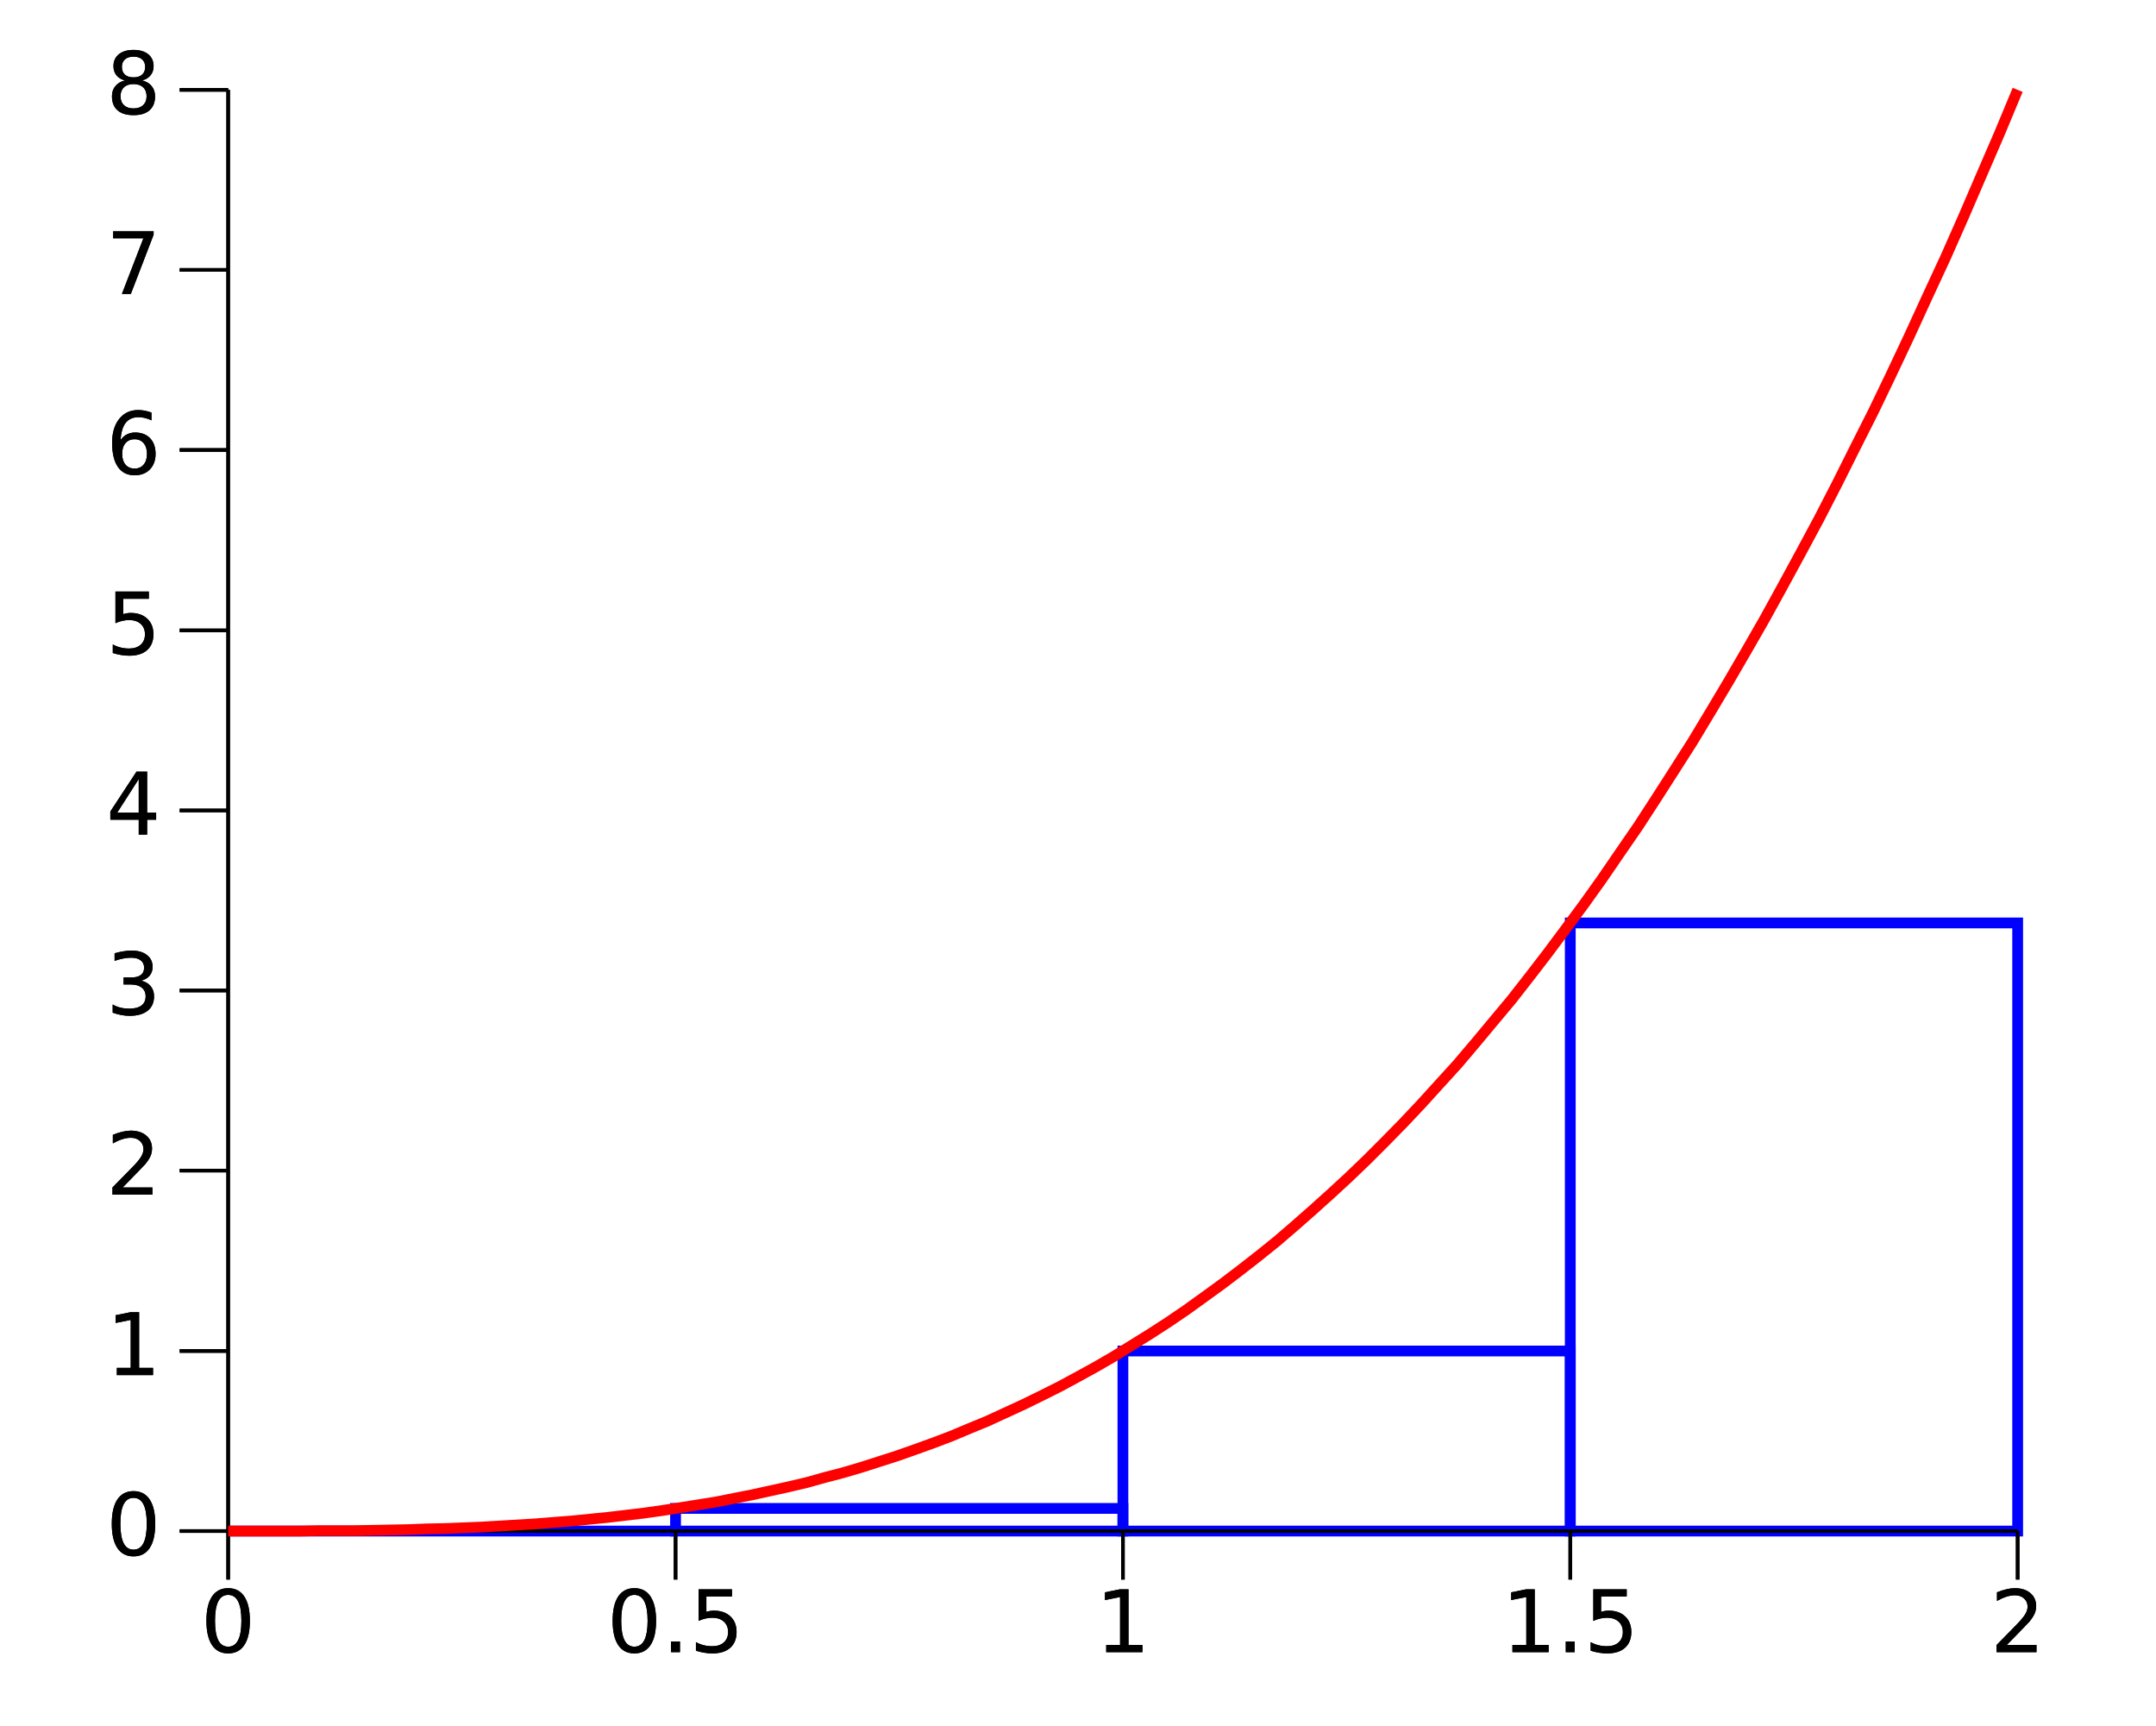
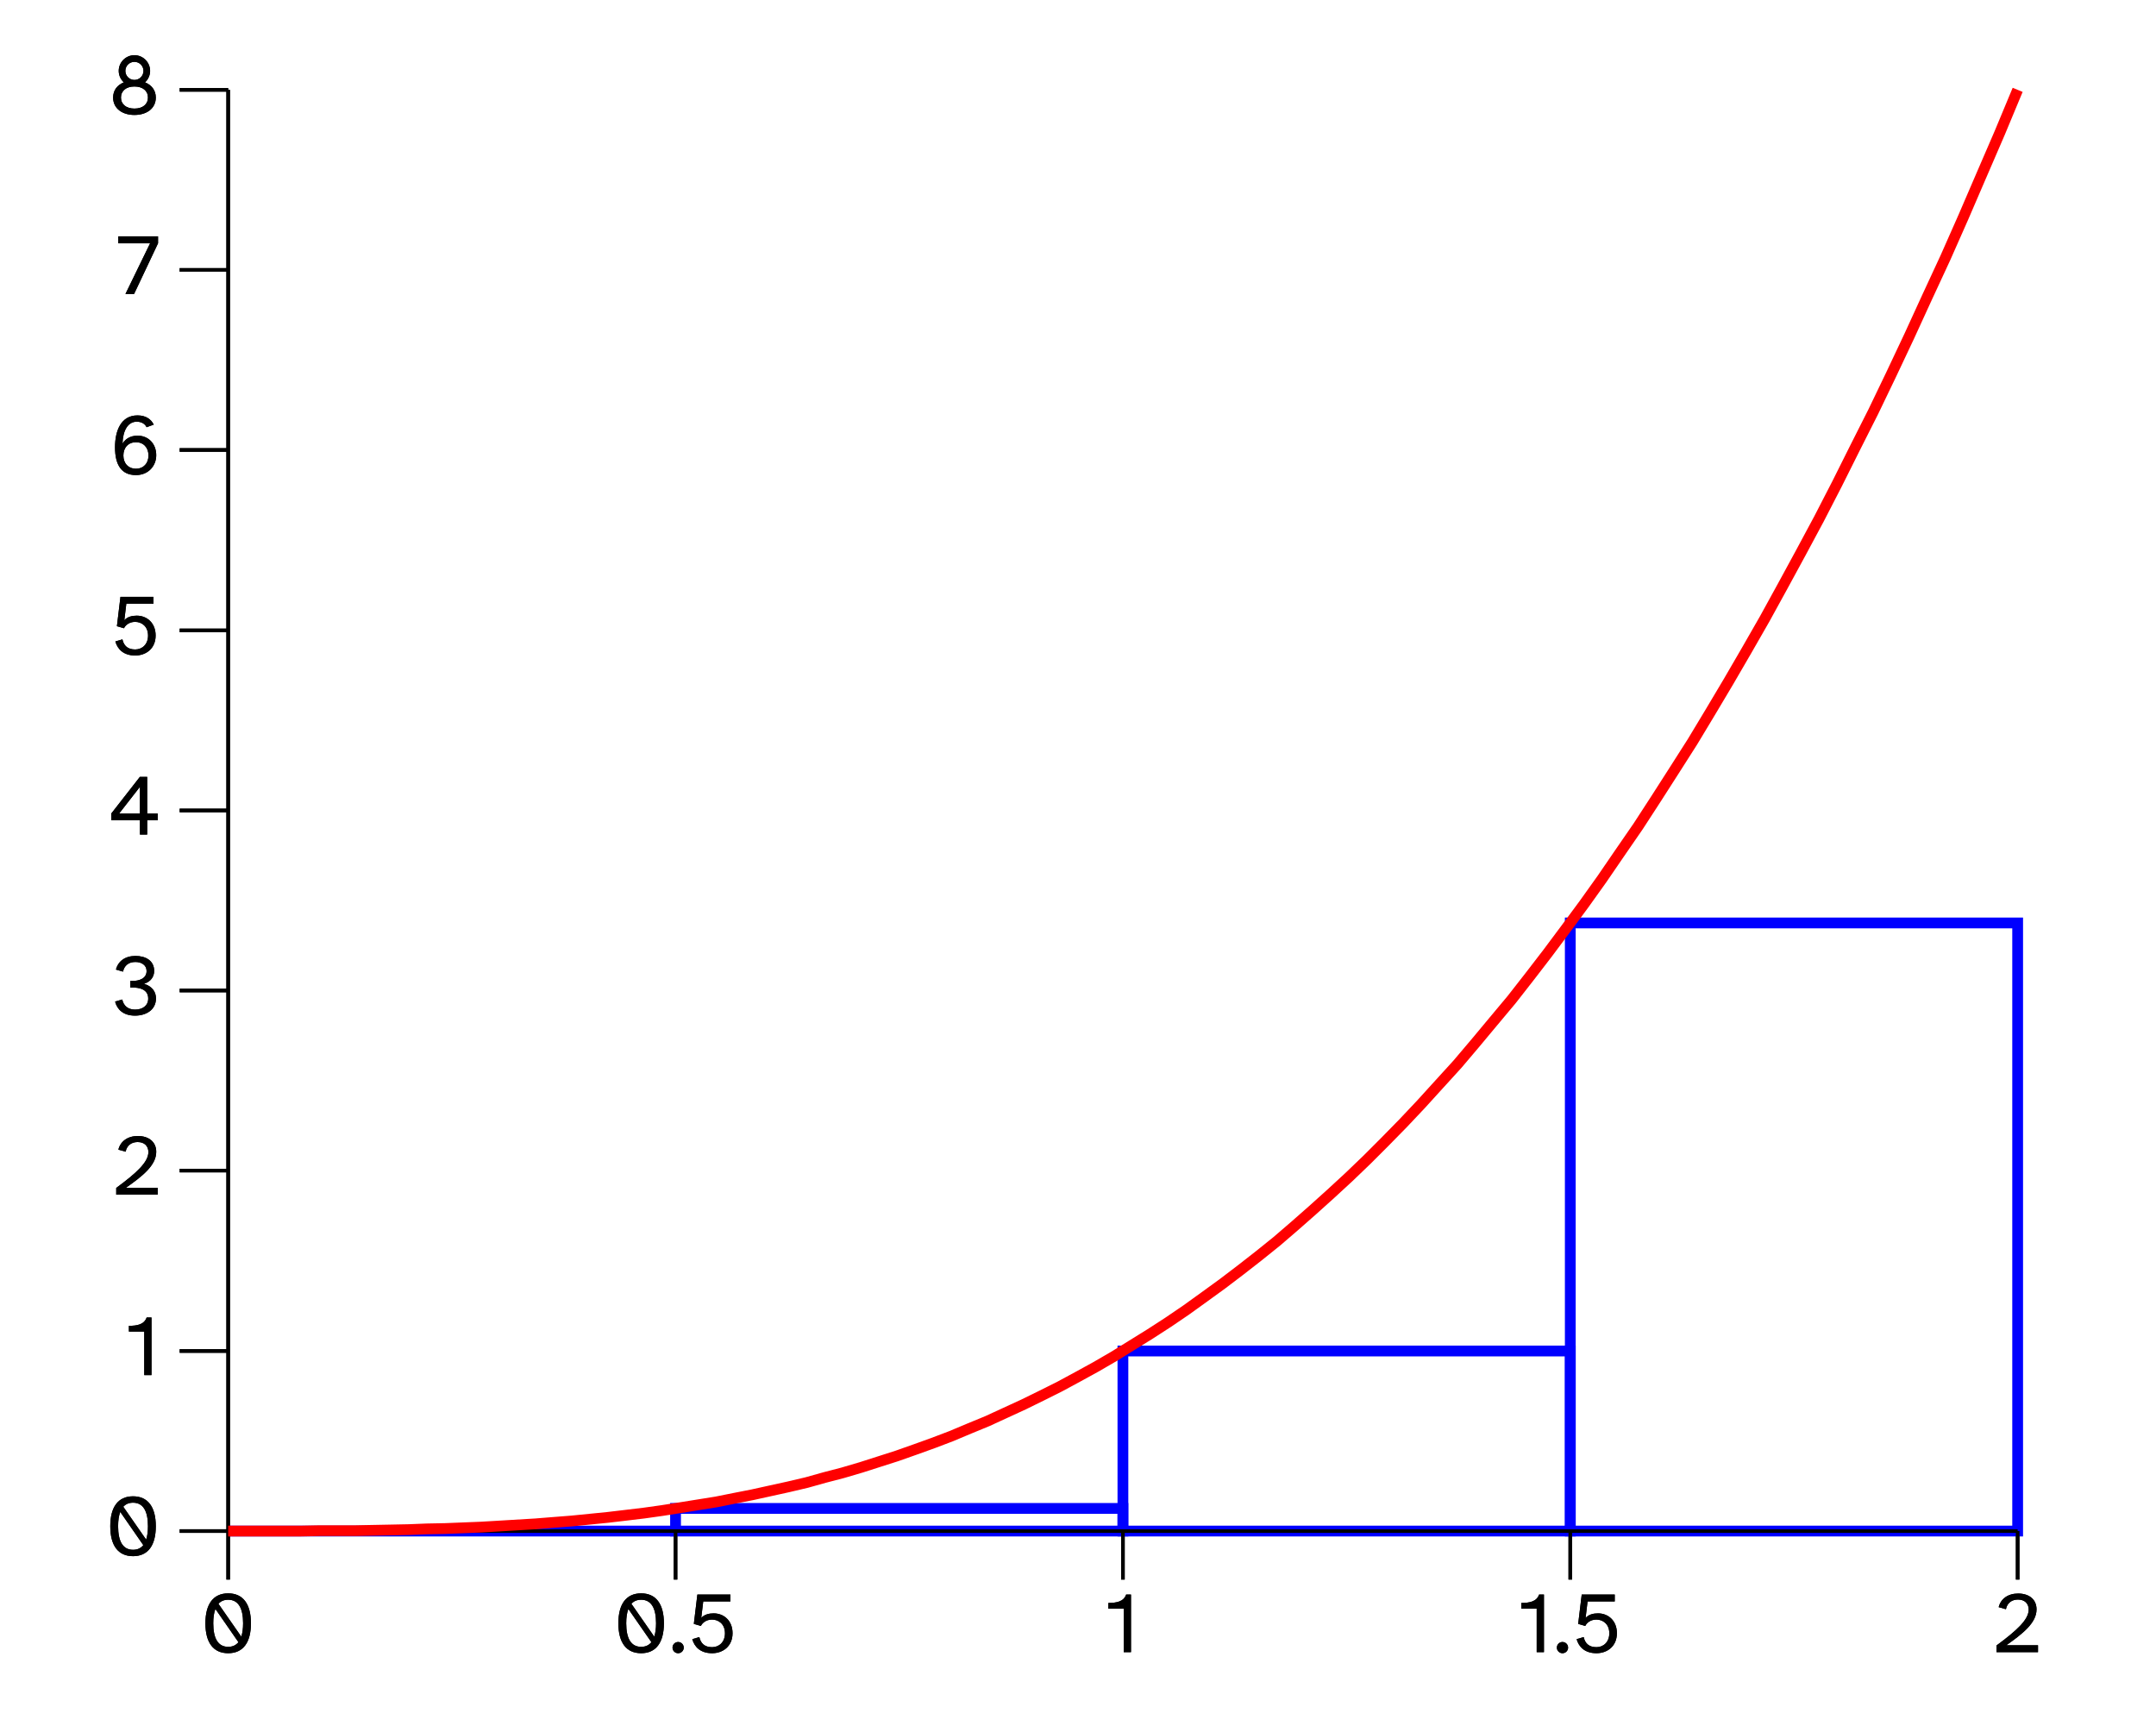
- <svg xmlns="http://www.w3.org/2000/svg" xmlns:xlink="http://www.w3.org/1999/xlink" width="600" height="480" viewBox="0 0 600 480">
-   <defs>
+ <svg xmlns="http://www.w3.org/2000/svg" xmlns:xlink="http://www.w3.org/1999/xlink" width="600" height="480" viewBox="0 0 600 480" version="1.1" id="svg224">
+   <defs id="defs18">
    <circle id="gpDot" r="1" />
    <path id="gpPt0" style="stroke-width:0.148" d="M-1,0 h2 M0,-1 v2" />
    <path id="gpPt1" style="stroke-width:0.148" d="M-1,-1 L1,1 M1,-1 L-1,1" />
    <path id="gpPt2" style="stroke-width:0.148" d="M-1,0 L1,0 M0,-1 L0,1 M-1,-1 L1,1 M-1,1 L1,-1" />
    <rect id="gpPt3" style="stroke-width:0.148" x="-1" y="-1" width="2" height="2" />
    <use xlink:href="#gpPt3" id="gpPt4" style="fill:currentColor; stroke:none" />
    <circle id="gpPt5" style="stroke-width:0.148" cx="0" cy="0" r="1" />
    <use xlink:href="#gpPt5" id="gpPt6" style="fill:currentColor; stroke:none" />
    <path id="gpPt7" style="stroke-width:0.148" d="M0,-1.33 L-1.33,0.67 L1.33,0.67 z" />
    <use xlink:href="#gpPt7" id="gpPt8" style="fill:currentColor; stroke:none" />
    <use xlink:href="#gpPt7" id="gpPt9" transform="rotate(180)" />
    <use xlink:href="#gpPt9" id="gpPt10" style="fill:currentColor; stroke:none" />
    <use xlink:href="#gpPt3" id="gpPt11" transform="rotate(45)" />
    <use xlink:href="#gpPt11" id="gpPt12" style="fill:currentColor; stroke:none" />
  </defs>
-   <g style="fill:none; color:white; stroke:currentColor; stroke-width:1.00; stroke-linecap:butt; stroke-linejoin:miter">
- </g>
-   <g style="fill:none; color:black; stroke:currentColor; stroke-width:1.00; stroke-linecap:butt; stroke-linejoin:miter">
-     <path d="M63.5,426.0 L50.0,426.0 " />
-     <g transform="translate(44.8,432.7)" style="stroke:none; fill:black; font-family:Bitstream Vera Sans; font-size:18.00pt; text-anchor:end">
-       <text> 0</text>
-     </g>
-     <path d="M63.5,375.9 L50.0,375.9 " />
-     <g transform="translate(44.8,382.6)" style="stroke:none; fill:black; font-family:Bitstream Vera Sans; font-size:18.00pt; text-anchor:end">
-       <text> 1</text>
-     </g>
-     <path d="M63.5,325.7 L50.0,325.7 " />
-     <g transform="translate(44.8,332.4)" style="stroke:none; fill:black; font-family:Bitstream Vera Sans; font-size:18.00pt; text-anchor:end">
-       <text> 2</text>
-     </g>
-     <path d="M63.5,275.6 L50.0,275.6 " />
-     <g transform="translate(44.8,282.3)" style="stroke:none; fill:black; font-family:Bitstream Vera Sans; font-size:18.00pt; text-anchor:end">
-       <text> 3</text>
-     </g>
-     <path d="M63.5,225.5 L50.0,225.5 " />
-     <g transform="translate(44.8,232.2)" style="stroke:none; fill:black; font-family:Bitstream Vera Sans; font-size:18.00pt; text-anchor:end">
-       <text> 4</text>
-     </g>
-     <path d="M63.5,175.4 L50.0,175.4 " />
-     <g transform="translate(44.8,182.1)" style="stroke:none; fill:black; font-family:Bitstream Vera Sans; font-size:18.00pt; text-anchor:end">
-       <text> 5</text>
-     </g>
-     <path d="M63.5,125.2 L50.0,125.2 " />
-     <g transform="translate(44.8,131.9)" style="stroke:none; fill:black; font-family:Bitstream Vera Sans; font-size:18.00pt; text-anchor:end">
-       <text> 6</text>
-     </g>
-     <path d="M63.5,75.1 L50.0,75.1 " />
-     <g transform="translate(44.8,81.8)" style="stroke:none; fill:black; font-family:Bitstream Vera Sans; font-size:18.00pt; text-anchor:end">
-       <text> 7</text>
-     </g>
-     <path d="M63.5,25.0 L50.0,25.0 " />
-     <g transform="translate(44.8,31.7)" style="stroke:none; fill:black; font-family:Bitstream Vera Sans; font-size:18.00pt; text-anchor:end">
-       <text> 8</text>
-     </g>
-     <path d="M63.5,426.0 L63.5,439.5 " />
-     <g transform="translate(63.5,459.7)" style="stroke:none; fill:black; font-family:Bitstream Vera Sans; font-size:18.00pt; text-anchor:middle">
-       <text> 0</text>
-     </g>
-     <path d="M188.0,426.0 L188.0,439.5 " />
-     <g transform="translate(188.0,459.7)" style="stroke:none; fill:black; font-family:Bitstream Vera Sans; font-size:18.00pt; text-anchor:middle">
-       <text> 0.5</text>
-     </g>
-     <path d="M312.5,426.0 L312.5,439.5 " />
-     <g transform="translate(312.5,459.7)" style="stroke:none; fill:black; font-family:Bitstream Vera Sans; font-size:18.00pt; text-anchor:middle">
-       <text> 1</text>
-     </g>
-     <path d="M437.0,426.0 L437.0,439.5 " />
-     <g transform="translate(437.0,459.7)" style="stroke:none; fill:black; font-family:Bitstream Vera Sans; font-size:18.00pt; text-anchor:middle">
-       <text> 1.5</text>
-     </g>
-     <path d="M561.5,426.0 L561.5,439.5 " />
-     <g transform="translate(561.5,459.7)" style="stroke:none; fill:black; font-family:Bitstream Vera Sans; font-size:18.00pt; text-anchor:middle">
-       <text> 2</text>
-     </g>
-     <path d="M63.5,426.0 L561.5,426.0 M63.5,426.0 L63.5,25.0 " />
-   </g>
-   <g style="fill:none; color:black; stroke:currentColor; stroke-width:3.00; stroke-linecap:butt; stroke-linejoin:miter">
- </g>
-   <g style="fill:none; color:red; stroke:currentColor; stroke-width:3.00; stroke-linecap:butt; stroke-linejoin:miter">
-     <path style="stroke:rgb(  0,   0, 255)" d="M63.5,426.0 L188.0,426.0 L63.5,426.0 Z " />
-     <path style="stroke:rgb(  0,   0, 255)" d="M188.0,426.0 L188.0,419.7 L312.5,419.7 L312.5,426.0 L188.0,426.0 Z " />
-     <path style="stroke:rgb(  0,   0, 255)" d="M312.5,426.0 L312.5,375.9 L437.0,375.9 L437.0,426.0 L312.5,426.0 Z " />
-     <path style="stroke:rgb(  0,   0, 255)" d="M437.0,426.0 L437.0,256.8 L561.5,256.8 L561.5,426.0 L437.0,426.0 Z " />
-   </g>
-   <g style="fill:none; color:red; stroke:rgb(  0,   0, 255); stroke-width:1.00; stroke-linecap:butt; stroke-linejoin:miter">
- </g>
-   <g style="fill:none; color:black; stroke:currentColor; stroke-width:1.00; stroke-linecap:butt; stroke-linejoin:miter">
- </g>
-   <g style="fill:none; color:black; stroke:currentColor; stroke-width:1.00; stroke-linecap:butt; stroke-linejoin:miter">
-     <path d="M63.5,426.0 L50.0,426.0 " />
-     <g transform="translate(44.8,432.7)" style="stroke:none; fill:black; font-family:Bitstream Vera Sans; font-size:18.00pt; text-anchor:end">
-       <text> 0</text>
-     </g>
-     <path d="M63.5,375.9 L50.0,375.9 " />
-     <g transform="translate(44.8,382.6)" style="stroke:none; fill:black; font-family:Bitstream Vera Sans; font-size:18.00pt; text-anchor:end">
-       <text> 1</text>
-     </g>
-     <path d="M63.5,325.7 L50.0,325.7 " />
-     <g transform="translate(44.8,332.4)" style="stroke:none; fill:black; font-family:Bitstream Vera Sans; font-size:18.00pt; text-anchor:end">
-       <text> 2</text>
-     </g>
-     <path d="M63.5,275.6 L50.0,275.6 " />
-     <g transform="translate(44.8,282.3)" style="stroke:none; fill:black; font-family:Bitstream Vera Sans; font-size:18.00pt; text-anchor:end">
-       <text> 3</text>
-     </g>
-     <path d="M63.5,225.5 L50.0,225.5 " />
-     <g transform="translate(44.8,232.2)" style="stroke:none; fill:black; font-family:Bitstream Vera Sans; font-size:18.00pt; text-anchor:end">
-       <text> 4</text>
-     </g>
-     <path d="M63.5,175.4 L50.0,175.4 " />
-     <g transform="translate(44.8,182.1)" style="stroke:none; fill:black; font-family:Bitstream Vera Sans; font-size:18.00pt; text-anchor:end">
-       <text> 5</text>
-     </g>
-     <path d="M63.5,125.2 L50.0,125.2 " />
-     <g transform="translate(44.8,131.9)" style="stroke:none; fill:black; font-family:Bitstream Vera Sans; font-size:18.00pt; text-anchor:end">
-       <text> 6</text>
-     </g>
-     <path d="M63.5,75.1 L50.0,75.1 " />
-     <g transform="translate(44.8,81.8)" style="stroke:none; fill:black; font-family:Bitstream Vera Sans; font-size:18.00pt; text-anchor:end">
-       <text> 7</text>
-     </g>
-     <path d="M63.5,25.0 L50.0,25.0 " />
-     <g transform="translate(44.8,31.7)" style="stroke:none; fill:black; font-family:Bitstream Vera Sans; font-size:18.00pt; text-anchor:end">
-       <text> 8</text>
-     </g>
-     <path d="M63.5,426.0 L63.5,439.5 " />
-     <g transform="translate(63.5,459.7)" style="stroke:none; fill:black; font-family:Bitstream Vera Sans; font-size:18.00pt; text-anchor:middle">
-       <text> 0</text>
-     </g>
-     <path d="M188.0,426.0 L188.0,439.5 " />
-     <g transform="translate(188.0,459.7)" style="stroke:none; fill:black; font-family:Bitstream Vera Sans; font-size:18.00pt; text-anchor:middle">
-       <text> 0.5</text>
-     </g>
-     <path d="M312.5,426.0 L312.5,439.5 " />
-     <g transform="translate(312.5,459.7)" style="stroke:none; fill:black; font-family:Bitstream Vera Sans; font-size:18.00pt; text-anchor:middle">
-       <text> 1</text>
-     </g>
-     <path d="M437.0,426.0 L437.0,439.5 " />
-     <g transform="translate(437.0,459.7)" style="stroke:none; fill:black; font-family:Bitstream Vera Sans; font-size:18.00pt; text-anchor:middle">
-       <text> 1.5</text>
-     </g>
-     <path d="M561.5,426.0 L561.5,439.5 " />
-     <g transform="translate(561.5,459.7)" style="stroke:none; fill:black; font-family:Bitstream Vera Sans; font-size:18.00pt; text-anchor:middle">
-       <text> 2</text>
-     </g>
-     <path d="M63.5,426.0 L561.5,426.0 M63.5,426.0 L63.5,25.0 " />
-   </g>
-   <g style="fill:none; color:black; stroke:currentColor; stroke-width:3.00; stroke-linecap:butt; stroke-linejoin:miter">
- </g>
-   <g style="fill:none; color:red; stroke:currentColor; stroke-width:3.00; stroke-linecap:butt; stroke-linejoin:miter">
-     <path style="stroke:rgb(255,   0,   0)" d="M63.5,426.0 L68.5,426.0 L73.6,426.0 L78.6,426.0 L83.6,426.0 L88.7,425.9 L93.7,425.9 L98.7,425.9    L103.7,425.8 L108.8,425.7 L113.8,425.6 L118.8,425.4 L123.9,425.3 L128.9,425.1 L133.9,424.9 L139.0,424.6    L144.0,424.3 L149.0,424.0 L154.0,423.6 L159.1,423.2 L164.1,422.7 L169.1,422.2 L174.2,421.6 L179.2,421.0    L184.2,420.3 L189.3,419.5 L194.3,418.7 L199.3,417.9 L204.3,416.9 L209.4,415.9 L214.4,414.8 L219.4,413.7    L224.5,412.5 L229.5,411.1 L234.5,409.8 L239.6,408.3 L244.6,406.7 L249.6,405.1 L254.7,403.3 L259.7,401.5    L264.7,399.6 L269.7,397.5 L274.8,395.4 L279.8,393.1 L284.8,390.8 L289.9,388.3 L294.9,385.8 L299.9,383.1    L305.0,380.3 L310.0,377.4 L315.0,374.3 L320.0,371.2 L325.1,367.9 L330.1,364.5 L335.1,360.9 L340.2,357.2    L345.2,353.4 L350.2,349.5 L355.3,345.4 L360.3,341.1 L365.3,336.7 L370.3,332.2 L375.4,327.5 L380.4,322.7    L385.4,317.7 L390.5,312.5 L395.5,307.2 L400.5,301.7 L405.6,296.1 L410.6,290.2 L415.6,284.2 L420.7,278.1    L425.7,271.7 L430.7,265.2 L435.7,258.5 L440.8,251.6 L445.8,244.6 L450.8,237.3 L455.9,229.9 L460.9,222.2    L465.9,214.4 L471.0,206.4 L476.0,198.1 L481.0,189.7 L486.0,181.1 L491.1,172.2 L496.1,163.1 L501.1,153.9    L506.2,144.4 L511.2,134.7 L516.2,124.7 L521.3,114.6 L526.3,104.2 L531.3,93.6 L536.3,82.7 L541.4,71.7    L546.4,60.4 L551.4,48.8 L556.5,37.0 L561.5,25.0 " />
-   </g>
-   <g style="fill:none; color:red; stroke:rgb(255,   0,   0); stroke-width:1.00; stroke-linecap:butt; stroke-linejoin:miter">
- </g>
-   <g style="fill:none; color:black; stroke:currentColor; stroke-width:1.00; stroke-linecap:butt; stroke-linejoin:miter">
- </g>
+   <g style="color:#ffffff;fill:none;stroke:currentColor;stroke-width:1;stroke-linecap:butt;stroke-linejoin:miter" id="g20" />
+   <g style="color:#000000;fill:none;stroke:currentColor;stroke-width:1;stroke-linecap:butt;stroke-linejoin:miter" id="g108">
+     <path d="M 63.5,426 H 50" id="path22" />
+     <g transform="translate(44.8,432.7)" style="font-size:24px;font-family:'Atkinson Hyperlegible Next';text-anchor:end;fill:#000000;stroke:none" id="g26">
+       <g aria-label="0" id="text24">
+         <path d="m -7.776,0.288 c 4.128,0 6.336,-2.952 6.336,-8.328 0,-5.376 -2.208,-8.328 -6.336,-8.328 -4.128,0 -6.336,2.952 -6.336,8.328 0,5.376 2.208,8.328 6.336,8.328 z m -2.712,-13.752 c 0.672,-0.744 1.56,-1.128 2.712,-1.128 2.832,0 4.152,2.352 4.152,6.552 0,1.464 -0.168,2.712 -0.504,3.72 z m 2.712,11.976 c -2.832,0 -4.152,-2.352 -4.152,-6.552 0,-1.608 0.192,-2.952 0.6,-3.984 l 6.408,9.24 c -0.672,0.84 -1.608,1.296 -2.856,1.296 z" id="path228" />
+       </g>
+     </g>
+     <path d="M 63.5,375.9 H 50" id="path28" />
+     <g transform="translate(44.8,382.6)" style="font-size:24px;font-family:'Atkinson Hyperlegible Next';text-anchor:end;fill:#000000;stroke:none" id="g32">
+       <g aria-label="1" id="text30">
+         <path d="m -4.656,0 h 2.016 v -16.032 h -1.344 c -0.696,1.968 -2.64,2.328 -4.944,2.328 v 1.608 h 4.272 z" id="path231" />
+       </g>
+     </g>
+     <path d="M 63.5,325.7 H 50" id="path34" />
+     <g transform="translate(44.8,332.4)" style="font-size:24px;font-family:'Atkinson Hyperlegible Next';text-anchor:end;fill:#000000;stroke:none" id="g38">
+       <g aria-label="2" id="text36">
+         <path d="M -12.456,0 H -0.912 V -1.92 H -9.744 c 4.488,-3.168 8.424,-6.192 8.424,-9.984 0,-2.856 -2.16,-4.416 -5.112,-4.416 -2.832,0 -4.848,1.464 -5.424,3.792 l 2.016,0.576 c 0.384,-1.944 1.848,-2.688 3.36,-2.688 1.872,0 2.976,1.128 2.976,2.784 0,2.808 -3.312,5.832 -8.952,9.984 z" id="path234" />
+       </g>
+     </g>
+     <path d="M 63.5,275.6 H 50" id="path40" />
+     <g transform="translate(44.8,282.3)" style="font-size:24px;font-family:'Atkinson Hyperlegible Next';text-anchor:end;fill:#000000;stroke:none" id="g44">
+       <g aria-label="3" id="text42">
+         <path d="m -7.224,0.288 c 3.024,0 5.832,-1.56 5.832,-4.8 0,-1.704 -0.936,-3.336 -3.336,-4.056 1.872,-0.576 2.832,-1.968 2.832,-3.576 0,-2.928 -2.448,-4.176 -5.184,-4.176 -2.952,0 -4.872,1.512 -5.448,3.792 l 1.968,0.576 c 0.312,-1.584 1.464,-2.688 3.432,-2.688 1.704,0 3.12,0.864 3.12,2.52 0,2.088 -2.064,2.76 -3.936,2.76 h -0.6 v 1.824 h 0.6 c 1.872,0 4.392,0.456 4.392,3.072 0,1.968 -1.56,3.072 -3.648,3.072 -2.064,0 -3.216,-1.128 -3.576,-2.808 l -1.992,0.576 c 0.552,2.184 2.28,3.912 5.544,3.912 z" id="path237" />
+       </g>
+     </g>
+     <path d="M 63.5,225.5 H 50" id="path46" />
+     <g transform="translate(44.8,232.2)" style="font-size:24px;font-family:'Atkinson Hyperlegible Next';text-anchor:end;fill:#000000;stroke:none" id="g50">
+       <g aria-label="4" id="text48">
+         <path d="m -5.856,0 h 2.016 v -3.96 h 2.928 V -5.856 H -3.84 v -10.176 h -2.04 l -7.944,10.176 v 1.896 h 7.968 z m -5.784,-5.856 5.784,-7.416 v 7.416 z" id="path240" />
+       </g>
+     </g>
+     <path d="M 63.5,175.4 H 50" id="path52" />
+     <g transform="translate(44.8,182.1)" style="font-size:24px;font-family:'Atkinson Hyperlegible Next';text-anchor:end;fill:#000000;stroke:none" id="g56">
+       <g aria-label="5" id="text54">
+         <path d="m -7.176,0.288 c 2.976,0 5.688,-1.896 5.688,-5.568 0,-3.528 -2.448,-5.52 -5.256,-5.52 -1.32,0 -2.592,0.312 -3.456,1.272 l 0.552,-4.584 h 7.56 v -1.92 h -9.192 l -0.984,8.16 1.968,0.576 c 0.36,-0.792 1.416,-1.776 3.096,-1.776 1.728,0 3.6,1.152 3.6,3.816 0,2.472 -1.656,3.864 -3.576,3.864 -2.088,0 -3.168,-1.056 -3.552,-2.808 l -1.968,0.576 c 0.6,2.16 2.28,3.912 5.52,3.912 z" id="path243" />
+       </g>
+     </g>
+     <path d="M 63.5,125.2 H 50" id="path58" />
+     <g transform="translate(44.8,131.9)" style="font-size:24px;font-family:'Atkinson Hyperlegible Next';text-anchor:end;fill:#000000;stroke:none" id="g62">
+       <g aria-label="6" id="text60">
+         <path d="m -6.96,0.288 c 3.432,0 5.64,-2.544 5.64,-5.52 0,-3.216 -2.184,-5.448 -5.184,-5.448 -2.112,0 -3.48,0.984 -4.2,2.232 0.096,-3.672 1.488,-6.12 3.96,-6.12 1.272,0 2.304,0.576 2.736,1.536 l 1.992,-0.72 c -0.696,-1.44 -2.136,-2.568 -4.512,-2.568 -4.656,0 -6.264,4.344 -6.264,8.88 0,4.944 1.824,7.728 5.832,7.728 z m 0,-1.776 c -2.136,0 -3.504,-1.512 -3.504,-3.672 0,-2.184 1.368,-3.696 3.504,-3.696 2.112,0 3.48,1.512 3.48,3.696 0,2.16 -1.368,3.672 -3.48,3.672 z" id="path246" />
+       </g>
+     </g>
+     <path d="M 63.5,75.1 H 50" id="path64" />
+     <g transform="translate(44.8,81.8)" style="font-size:24px;font-family:'Atkinson Hyperlegible Next';text-anchor:end;fill:#000000;stroke:none" id="g68">
+       <g aria-label="7" id="text66">
+         <path d="m -9.888,0 h 2.4 l 6.672,-14.112 v -1.92 H -11.88 v 1.92 h 8.856 z" id="path249" />
+       </g>
+     </g>
+     <path d="M 63.5,25 H 50" id="path70" />
+     <g transform="translate(44.8,31.7)" style="font-size:24px;font-family:'Atkinson Hyperlegible Next';text-anchor:end;fill:#000000;stroke:none" id="g74">
+       <g aria-label="8" id="text72">
+         <path d="m -7.392,0.288 c 3.36,0 5.952,-1.776 5.952,-4.848 0,-2.04 -1.2,-3.504 -3,-4.224 0.864,-0.792 1.416,-1.944 1.416,-3.192 0,-2.4 -1.968,-4.368 -4.368,-4.368 -2.4,0 -4.368,1.968 -4.368,4.368 0,1.248 0.552,2.4 1.416,3.192 -1.8,0.744 -2.976,2.184 -2.976,4.224 0,3.072 2.592,4.848 5.928,4.848 z m 0,-9.744 c -1.392,0 -2.52,-1.128 -2.52,-2.52 0,-1.392 1.128,-2.52 2.52,-2.52 1.392,0 2.52,1.128 2.52,2.52 0,1.392 -1.128,2.52 -2.52,2.52 z m 0,7.968 c -2.28,0 -3.744,-1.2 -3.744,-3.072 0,-1.872 1.464,-3.072 3.744,-3.072 2.304,0 3.768,1.2 3.768,3.072 0,1.872 -1.464,3.072 -3.768,3.072 z" id="path252" />
+       </g>
+     </g>
+     <path d="m 63.5,426 v 13.5" id="path76" />
+     <g transform="translate(63.5,459.7)" style="font-size:24px;font-family:'Atkinson Hyperlegible Next';text-anchor:middle;fill:#000000;stroke:none" id="g80">
+       <g aria-label="0" id="text78">
+         <path d="M -8.605957e-6,0.288 C 4.128,0.288 6.336,-2.664 6.336,-8.04 c 0,-5.376 -2.208,-8.328 -6.336,-8.328 C -4.128,-16.368 -6.336,-13.416 -6.336,-8.04 c 0,5.376 2.208,8.328 6.336,8.328 z M -2.712,-13.464 c 0.672,-0.744 1.56,-1.128 2.712,-1.128 C 2.832,-14.592 4.152,-12.24 4.152,-8.04 c 0,1.464 -0.168,2.712 -0.504,3.72 z M -8.605957e-6,-1.488 C -2.832,-1.488 -4.152,-3.84 -4.152,-8.04 c 0,-1.608 0.192,-2.952 0.6,-3.984 l 6.408,9.24 c -0.672,0.84 -1.608,1.296 -2.856,1.296 z" id="path255" />
+       </g>
+     </g>
+     <path d="m 188,426 v 13.5" id="path82" />
+     <g transform="translate(188,459.7)" style="font-size:24px;font-family:'Atkinson Hyperlegible Next';text-anchor:middle;fill:#000000;stroke:none" id="g86">
+       <g aria-label="0.5" id="text84">
+         <path d="m -9.576,0.288 c 4.128,0 6.336,-2.952 6.336,-8.328 0,-5.376 -2.208,-8.328 -6.336,-8.328 -4.128,0 -6.336,2.952 -6.336,8.328 0,5.376 2.208,8.328 6.336,8.328 z M -12.288,-13.464 c 0.672,-0.744 1.56,-1.128 2.712,-1.128 2.832,0 4.152,2.352 4.152,6.552 0,1.464 -0.168,2.712 -0.504,3.72 z m 2.712,11.976 c -2.832,0 -4.152,-2.352 -4.152,-6.552 0,-1.608 0.192,-2.952 0.6,-3.984 l 6.408,9.24 c -0.672,0.84 -1.608,1.296 -2.856,1.296 z" id="path258" />
+         <path d="m 0.72,0.288 c 0.864,0 1.56,-0.696 1.56,-1.56 0,-0.864 -0.696,-1.56 -1.56,-1.56 -0.864,0 -1.56,0.696 -1.56,1.56 0,0.864 0.696,1.56 1.56,1.56 z" id="path260" />
+         <path d="m 10.176,0.288 c 2.976,0 5.688,-1.896 5.688,-5.568 0,-3.528 -2.448,-5.52 -5.256,-5.52 -1.32,0 -2.592,0.312 -3.456,1.272 l 0.552,-4.584 h 7.56 v -1.92 H 6.072 l -0.984,8.16 1.968,0.576 c 0.36,-0.792 1.416,-1.776 3.096,-1.776 1.728,0 3.6,1.152 3.6,3.816 0,2.472 -1.656,3.864 -3.576,3.864 -2.088,0 -3.168,-1.056 -3.552,-2.808 l -1.968,0.576 c 0.6,2.16 2.28,3.912 5.52,3.912 z" id="path262" />
+       </g>
+     </g>
+     <path d="m 312.5,426 v 13.5" id="path88" />
+     <g transform="translate(312.5,459.7)" style="font-size:24px;font-family:'Atkinson Hyperlegible Next';text-anchor:middle;fill:#000000;stroke:none" id="g92">
+       <g aria-label="1" id="text90">
+         <path d="M 0.228,0 H 2.244 V -16.032 H 0.9 c -0.696,1.968 -2.64,2.328 -4.944,2.328 v 1.608 h 4.272 z" id="path265" />
+       </g>
+     </g>
+     <path d="m 437,426 v 13.5" id="path94" />
+     <g transform="translate(437,459.7)" style="font-size:24px;font-family:'Atkinson Hyperlegible Next';text-anchor:middle;fill:#000000;stroke:none" id="g98">
+       <g aria-label="1.5" id="text96">
+         <path d="m -9.348,0 h 2.016 v -16.032 h -1.344 c -0.696,1.968 -2.64,2.328 -4.944,2.328 v 1.608 h 4.272 z" id="path268" />
+         <path d="m -2.172,0.288 c 0.864,0 1.56,-0.696 1.56,-1.56 0,-0.864 -0.696,-1.56 -1.56,-1.56 -0.864,0 -1.56,0.696 -1.56,1.56 0,0.864 0.696,1.56 1.56,1.56 z" id="path270" />
+         <path d="m 7.284,0.288 c 2.976,0 5.688,-1.896 5.688,-5.568 0,-3.528 -2.448,-5.52 -5.256,-5.52 -1.32,0 -2.592,0.312 -3.456,1.272 l 0.552,-4.584 h 7.56 v -1.92 H 3.18 l -0.984,8.16 1.968,0.576 c 0.36,-0.792 1.416,-1.776 3.096,-1.776 1.728,0 3.6,1.152 3.6,3.816 0,2.472 -1.656,3.864 -3.576,3.864 -2.088,0 -3.168,-1.056 -3.552,-2.808 l -1.968,0.576 c 0.6,2.16 2.28,3.912 5.52,3.912 z" id="path272" />
+       </g>
+     </g>
+     <path d="m 561.5,426 v 13.5" id="path100" />
+     <g transform="translate(561.5,459.7)" style="font-size:24px;font-family:'Atkinson Hyperlegible Next';text-anchor:middle;fill:#000000;stroke:none" id="g104">
+       <g aria-label="2" id="text102">
+         <path d="m -5.88,0 h 11.544 v -1.92 h -8.832 c 4.488,-3.168 8.424,-6.192 8.424,-9.984 0,-2.856 -2.16,-4.416 -5.112,-4.416 -2.832,0 -4.848,1.464 -5.424,3.792 l 2.016,0.576 c 0.384,-1.944 1.848,-2.688 3.36,-2.688 1.872,0 2.976,1.128 2.976,2.784 0,2.808 -3.312,5.832 -8.952,9.984 z" id="path275" />
+       </g>
+     </g>
+     <path d="m 63.5,426 h 498 m -498,0 V 25" id="path106" />
+   </g>
+   <g style="color:#000000;fill:none;stroke:currentColor;stroke-width:3;stroke-linecap:butt;stroke-linejoin:miter" id="g110" />
+   <g style="color:#ff0000;fill:none;stroke:currentColor;stroke-width:3;stroke-linecap:butt;stroke-linejoin:miter" id="g120">
+     <path style="stroke:#0000ff" d="M 63.5,426 H 188 Z" id="path112" />
+     <path style="stroke:#0000ff" d="m 188,426 v -6.3 h 124.5 v 6.3 z" id="path114" />
+     <path style="stroke:#0000ff" d="M 312.5,426 V 375.9 H 437 V 426 Z" id="path116" />
+     <path style="stroke:#0000ff" d="M 437,426 V 256.8 H 561.5 V 426 Z" id="path118" />
+   </g>
+   <g style="color:#ff0000;fill:none;stroke:#0000ff;stroke-width:1;stroke-linecap:butt;stroke-linejoin:miter" id="g122" />
+   <g style="color:#000000;fill:none;stroke:currentColor;stroke-width:1;stroke-linecap:butt;stroke-linejoin:miter" id="g124" />
+   <g style="color:#000000;fill:none;stroke:currentColor;stroke-width:1;stroke-linecap:butt;stroke-linejoin:miter" id="g212">
+     <path d="M 63.5,426 H 50" id="path126" />
+     <g transform="translate(44.8,432.7)" style="font-size:24px;font-family:'Atkinson Hyperlegible Next';text-anchor:end;fill:#000000;stroke:none" id="g130">
+       <g aria-label="0" id="text128">
+         <path d="m -7.776,0.288 c 4.128,0 6.336,-2.952 6.336,-8.328 0,-5.376 -2.208,-8.328 -6.336,-8.328 -4.128,0 -6.336,2.952 -6.336,8.328 0,5.376 2.208,8.328 6.336,8.328 z m -2.712,-13.752 c 0.672,-0.744 1.56,-1.128 2.712,-1.128 2.832,0 4.152,2.352 4.152,6.552 0,1.464 -0.168,2.712 -0.504,3.72 z m 2.712,11.976 c -2.832,0 -4.152,-2.352 -4.152,-6.552 0,-1.608 0.192,-2.952 0.6,-3.984 l 6.408,9.24 c -0.672,0.84 -1.608,1.296 -2.856,1.296 z" id="path278" />
+       </g>
+     </g>
+     <path d="M 63.5,375.9 H 50" id="path132" />
+     <g transform="translate(44.8,382.6)" style="font-size:24px;font-family:'Atkinson Hyperlegible Next';text-anchor:end;fill:#000000;stroke:none" id="g136">
+       <g aria-label="1" id="text134">
+         <path d="m -4.656,0 h 2.016 v -16.032 h -1.344 c -0.696,1.968 -2.64,2.328 -4.944,2.328 v 1.608 h 4.272 z" id="path281" />
+       </g>
+     </g>
+     <path d="M 63.5,325.7 H 50" id="path138" />
+     <g transform="translate(44.8,332.4)" style="font-size:24px;font-family:'Atkinson Hyperlegible Next';text-anchor:end;fill:#000000;stroke:none" id="g142">
+       <g aria-label="2" id="text140">
+         <path d="M -12.456,0 H -0.912 V -1.92 H -9.744 c 4.488,-3.168 8.424,-6.192 8.424,-9.984 0,-2.856 -2.16,-4.416 -5.112,-4.416 -2.832,0 -4.848,1.464 -5.424,3.792 l 2.016,0.576 c 0.384,-1.944 1.848,-2.688 3.36,-2.688 1.872,0 2.976,1.128 2.976,2.784 0,2.808 -3.312,5.832 -8.952,9.984 z" id="path284" />
+       </g>
+     </g>
+     <path d="M 63.5,275.6 H 50" id="path144" />
+     <g transform="translate(44.8,282.3)" style="font-size:24px;font-family:'Atkinson Hyperlegible Next';text-anchor:end;fill:#000000;stroke:none" id="g148">
+       <g aria-label="3" id="text146">
+         <path d="m -7.224,0.288 c 3.024,0 5.832,-1.56 5.832,-4.8 0,-1.704 -0.936,-3.336 -3.336,-4.056 1.872,-0.576 2.832,-1.968 2.832,-3.576 0,-2.928 -2.448,-4.176 -5.184,-4.176 -2.952,0 -4.872,1.512 -5.448,3.792 l 1.968,0.576 c 0.312,-1.584 1.464,-2.688 3.432,-2.688 1.704,0 3.12,0.864 3.12,2.52 0,2.088 -2.064,2.76 -3.936,2.76 h -0.6 v 1.824 h 0.6 c 1.872,0 4.392,0.456 4.392,3.072 0,1.968 -1.56,3.072 -3.648,3.072 -2.064,0 -3.216,-1.128 -3.576,-2.808 l -1.992,0.576 c 0.552,2.184 2.28,3.912 5.544,3.912 z" id="path287" />
+       </g>
+     </g>
+     <path d="M 63.5,225.5 H 50" id="path150" />
+     <g transform="translate(44.8,232.2)" style="font-size:24px;font-family:'Atkinson Hyperlegible Next';text-anchor:end;fill:#000000;stroke:none" id="g154">
+       <g aria-label="4" id="text152">
+         <path d="m -5.856,0 h 2.016 v -3.96 h 2.928 V -5.856 H -3.84 v -10.176 h -2.04 l -7.944,10.176 v 1.896 h 7.968 z m -5.784,-5.856 5.784,-7.416 v 7.416 z" id="path290" />
+       </g>
+     </g>
+     <path d="M 63.5,175.4 H 50" id="path156" />
+     <g transform="translate(44.8,182.1)" style="font-size:24px;font-family:'Atkinson Hyperlegible Next';text-anchor:end;fill:#000000;stroke:none" id="g160">
+       <g aria-label="5" id="text158">
+         <path d="m -7.176,0.288 c 2.976,0 5.688,-1.896 5.688,-5.568 0,-3.528 -2.448,-5.52 -5.256,-5.52 -1.32,0 -2.592,0.312 -3.456,1.272 l 0.552,-4.584 h 7.56 v -1.92 h -9.192 l -0.984,8.16 1.968,0.576 c 0.36,-0.792 1.416,-1.776 3.096,-1.776 1.728,0 3.6,1.152 3.6,3.816 0,2.472 -1.656,3.864 -3.576,3.864 -2.088,0 -3.168,-1.056 -3.552,-2.808 l -1.968,0.576 c 0.6,2.16 2.28,3.912 5.52,3.912 z" id="path293" />
+       </g>
+     </g>
+     <path d="M 63.5,125.2 H 50" id="path162" />
+     <g transform="translate(44.8,131.9)" style="font-size:24px;font-family:'Atkinson Hyperlegible Next';text-anchor:end;fill:#000000;stroke:none" id="g166">
+       <g aria-label="6" id="text164">
+         <path d="m -6.96,0.288 c 3.432,0 5.64,-2.544 5.64,-5.52 0,-3.216 -2.184,-5.448 -5.184,-5.448 -2.112,0 -3.48,0.984 -4.2,2.232 0.096,-3.672 1.488,-6.12 3.96,-6.12 1.272,0 2.304,0.576 2.736,1.536 l 1.992,-0.72 c -0.696,-1.44 -2.136,-2.568 -4.512,-2.568 -4.656,0 -6.264,4.344 -6.264,8.88 0,4.944 1.824,7.728 5.832,7.728 z m 0,-1.776 c -2.136,0 -3.504,-1.512 -3.504,-3.672 0,-2.184 1.368,-3.696 3.504,-3.696 2.112,0 3.48,1.512 3.48,3.696 0,2.16 -1.368,3.672 -3.48,3.672 z" id="path296" />
+       </g>
+     </g>
+     <path d="M 63.5,75.1 H 50" id="path168" />
+     <g transform="translate(44.8,81.8)" style="font-size:24px;font-family:'Atkinson Hyperlegible Next';text-anchor:end;fill:#000000;stroke:none" id="g172">
+       <g aria-label="7" id="text170">
+         <path d="m -9.888,0 h 2.4 l 6.672,-14.112 v -1.92 H -11.88 v 1.92 h 8.856 z" id="path299" />
+       </g>
+     </g>
+     <path d="M 63.5,25 H 50" id="path174" />
+     <g transform="translate(44.8,31.7)" style="font-size:24px;font-family:'Atkinson Hyperlegible Next';text-anchor:end;fill:#000000;stroke:none" id="g178">
+       <g aria-label="8" id="text176">
+         <path d="m -7.392,0.288 c 3.36,0 5.952,-1.776 5.952,-4.848 0,-2.04 -1.2,-3.504 -3,-4.224 0.864,-0.792 1.416,-1.944 1.416,-3.192 0,-2.4 -1.968,-4.368 -4.368,-4.368 -2.4,0 -4.368,1.968 -4.368,4.368 0,1.248 0.552,2.4 1.416,3.192 -1.8,0.744 -2.976,2.184 -2.976,4.224 0,3.072 2.592,4.848 5.928,4.848 z m 0,-9.744 c -1.392,0 -2.52,-1.128 -2.52,-2.52 0,-1.392 1.128,-2.52 2.52,-2.52 1.392,0 2.52,1.128 2.52,2.52 0,1.392 -1.128,2.52 -2.52,2.52 z m 0,7.968 c -2.28,0 -3.744,-1.2 -3.744,-3.072 0,-1.872 1.464,-3.072 3.744,-3.072 2.304,0 3.768,1.2 3.768,3.072 0,1.872 -1.464,3.072 -3.768,3.072 z" id="path302" />
+       </g>
+     </g>
+     <path d="m 63.5,426 v 13.5" id="path180" />
+     <g transform="translate(63.5,459.7)" style="font-size:24px;font-family:'Atkinson Hyperlegible Next';text-anchor:middle;fill:#000000;stroke:none" id="g184">
+       <g aria-label="0" id="text182">
+         <path d="M -8.605957e-6,0.288 C 4.128,0.288 6.336,-2.664 6.336,-8.04 c 0,-5.376 -2.208,-8.328 -6.336,-8.328 C -4.128,-16.368 -6.336,-13.416 -6.336,-8.04 c 0,5.376 2.208,8.328 6.336,8.328 z M -2.712,-13.464 c 0.672,-0.744 1.56,-1.128 2.712,-1.128 C 2.832,-14.592 4.152,-12.24 4.152,-8.04 c 0,1.464 -0.168,2.712 -0.504,3.72 z M -8.605957e-6,-1.488 C -2.832,-1.488 -4.152,-3.84 -4.152,-8.04 c 0,-1.608 0.192,-2.952 0.6,-3.984 l 6.408,9.24 c -0.672,0.84 -1.608,1.296 -2.856,1.296 z" id="path305" />
+       </g>
+     </g>
+     <path d="m 188,426 v 13.5" id="path186" />
+     <g transform="translate(188,459.7)" style="font-size:24px;font-family:'Atkinson Hyperlegible Next';text-anchor:middle;fill:#000000;stroke:none" id="g190">
+       <g aria-label="0.5" id="text188">
+         <path d="m -9.576,0.288 c 4.128,0 6.336,-2.952 6.336,-8.328 0,-5.376 -2.208,-8.328 -6.336,-8.328 -4.128,0 -6.336,2.952 -6.336,8.328 0,5.376 2.208,8.328 6.336,8.328 z M -12.288,-13.464 c 0.672,-0.744 1.56,-1.128 2.712,-1.128 2.832,0 4.152,2.352 4.152,6.552 0,1.464 -0.168,2.712 -0.504,3.72 z m 2.712,11.976 c -2.832,0 -4.152,-2.352 -4.152,-6.552 0,-1.608 0.192,-2.952 0.6,-3.984 l 6.408,9.24 c -0.672,0.84 -1.608,1.296 -2.856,1.296 z" id="path308" />
+         <path d="m 0.72,0.288 c 0.864,0 1.56,-0.696 1.56,-1.56 0,-0.864 -0.696,-1.56 -1.56,-1.56 -0.864,0 -1.56,0.696 -1.56,1.56 0,0.864 0.696,1.56 1.56,1.56 z" id="path310" />
+         <path d="m 10.176,0.288 c 2.976,0 5.688,-1.896 5.688,-5.568 0,-3.528 -2.448,-5.52 -5.256,-5.52 -1.32,0 -2.592,0.312 -3.456,1.272 l 0.552,-4.584 h 7.56 v -1.92 H 6.072 l -0.984,8.16 1.968,0.576 c 0.36,-0.792 1.416,-1.776 3.096,-1.776 1.728,0 3.6,1.152 3.6,3.816 0,2.472 -1.656,3.864 -3.576,3.864 -2.088,0 -3.168,-1.056 -3.552,-2.808 l -1.968,0.576 c 0.6,2.16 2.28,3.912 5.52,3.912 z" id="path312" />
+       </g>
+     </g>
+     <path d="m 312.5,426 v 13.5" id="path192" />
+     <g transform="translate(312.5,459.7)" style="font-size:24px;font-family:'Atkinson Hyperlegible Next';text-anchor:middle;fill:#000000;stroke:none" id="g196">
+       <g aria-label="1" id="text194">
+         <path d="M 0.228,0 H 2.244 V -16.032 H 0.9 c -0.696,1.968 -2.64,2.328 -4.944,2.328 v 1.608 h 4.272 z" id="path315" />
+       </g>
+     </g>
+     <path d="m 437,426 v 13.5" id="path198" />
+     <g transform="translate(437,459.7)" style="font-size:24px;font-family:'Atkinson Hyperlegible Next';text-anchor:middle;fill:#000000;stroke:none" id="g202">
+       <g aria-label="1.5" id="text200">
+         <path d="m -9.348,0 h 2.016 v -16.032 h -1.344 c -0.696,1.968 -2.64,2.328 -4.944,2.328 v 1.608 h 4.272 z" id="path318" />
+         <path d="m -2.172,0.288 c 0.864,0 1.56,-0.696 1.56,-1.56 0,-0.864 -0.696,-1.56 -1.56,-1.56 -0.864,0 -1.56,0.696 -1.56,1.56 0,0.864 0.696,1.56 1.56,1.56 z" id="path320" />
+         <path d="m 7.284,0.288 c 2.976,0 5.688,-1.896 5.688,-5.568 0,-3.528 -2.448,-5.52 -5.256,-5.52 -1.32,0 -2.592,0.312 -3.456,1.272 l 0.552,-4.584 h 7.56 v -1.92 H 3.18 l -0.984,8.16 1.968,0.576 c 0.36,-0.792 1.416,-1.776 3.096,-1.776 1.728,0 3.6,1.152 3.6,3.816 0,2.472 -1.656,3.864 -3.576,3.864 -2.088,0 -3.168,-1.056 -3.552,-2.808 l -1.968,0.576 c 0.6,2.16 2.28,3.912 5.52,3.912 z" id="path322" />
+       </g>
+     </g>
+     <path d="m 561.5,426 v 13.5" id="path204" />
+     <g transform="translate(561.5,459.7)" style="font-size:24px;font-family:'Atkinson Hyperlegible Next';text-anchor:middle;fill:#000000;stroke:none" id="g208">
+       <g aria-label="2" id="text206">
+         <path d="m -5.88,0 h 11.544 v -1.92 h -8.832 c 4.488,-3.168 8.424,-6.192 8.424,-9.984 0,-2.856 -2.16,-4.416 -5.112,-4.416 -2.832,0 -4.848,1.464 -5.424,3.792 l 2.016,0.576 c 0.384,-1.944 1.848,-2.688 3.36,-2.688 1.872,0 2.976,1.128 2.976,2.784 0,2.808 -3.312,5.832 -8.952,9.984 z" id="path325" />
+       </g>
+     </g>
+     <path d="m 63.5,426 h 498 m -498,0 V 25" id="path210" />
+   </g>
+   <g style="color:#000000;fill:none;stroke:currentColor;stroke-width:3;stroke-linecap:butt;stroke-linejoin:miter" id="g214" />
+   <g style="color:#ff0000;fill:none;stroke:currentColor;stroke-width:3;stroke-linecap:butt;stroke-linejoin:miter" id="g218">
+     <path style="stroke:#ff0000" d="m 63.5,426 h 5 5.1 5 5 l 5.1,-0.1 h 5 5 l 5,-0.1 5.1,-0.1 5,-0.1 5,-0.2 5.1,-0.1 5,-0.2 5,-0.2 5.1,-0.3 5,-0.3 5,-0.3 5,-0.4 5.1,-0.4 5,-0.5 5,-0.5 5.1,-0.6 5,-0.6 5,-0.7 5.1,-0.8 5,-0.8 5,-0.8 5,-1 5.1,-1 5,-1.1 5,-1.1 5.1,-1.2 5,-1.4 5,-1.3 5.1,-1.5 5,-1.6 5,-1.6 5.1,-1.8 5,-1.8 5,-1.9 5,-2.1 5.1,-2.1 5,-2.3 5,-2.3 5.1,-2.5 5,-2.5 5,-2.7 5.1,-2.8 5,-2.9 5,-3.1 5,-3.1 5.1,-3.3 5,-3.4 5,-3.6 5.1,-3.7 5,-3.8 5,-3.9 5.1,-4.1 5,-4.3 5,-4.4 5,-4.5 5.1,-4.7 5,-4.8 5,-5 5.1,-5.2 5,-5.3 5,-5.5 5.1,-5.6 5,-5.9 5,-6 5.1,-6.1 5,-6.4 5,-6.5 5,-6.7 5.1,-6.9 5,-7 5,-7.3 5.1,-7.4 5,-7.7 5,-7.8 5.1,-8 5,-8.3 5,-8.4 5,-8.6 5.1,-8.9 5,-9.1 5,-9.2 5.1,-9.5 5,-9.7 5,-10 5.1,-10.1 5,-10.4 5,-10.6 5,-10.9 5.1,-11 5,-11.3 5,-11.6 5.1,-11.8 5,-12" id="path216" />
+   </g>
+   <g style="color:#ff0000;fill:none;stroke:#ff0000;stroke-width:1;stroke-linecap:butt;stroke-linejoin:miter" id="g220" />
+   <g style="color:#000000;fill:none;stroke:currentColor;stroke-width:1;stroke-linecap:butt;stroke-linejoin:miter" id="g222" />
</svg>
